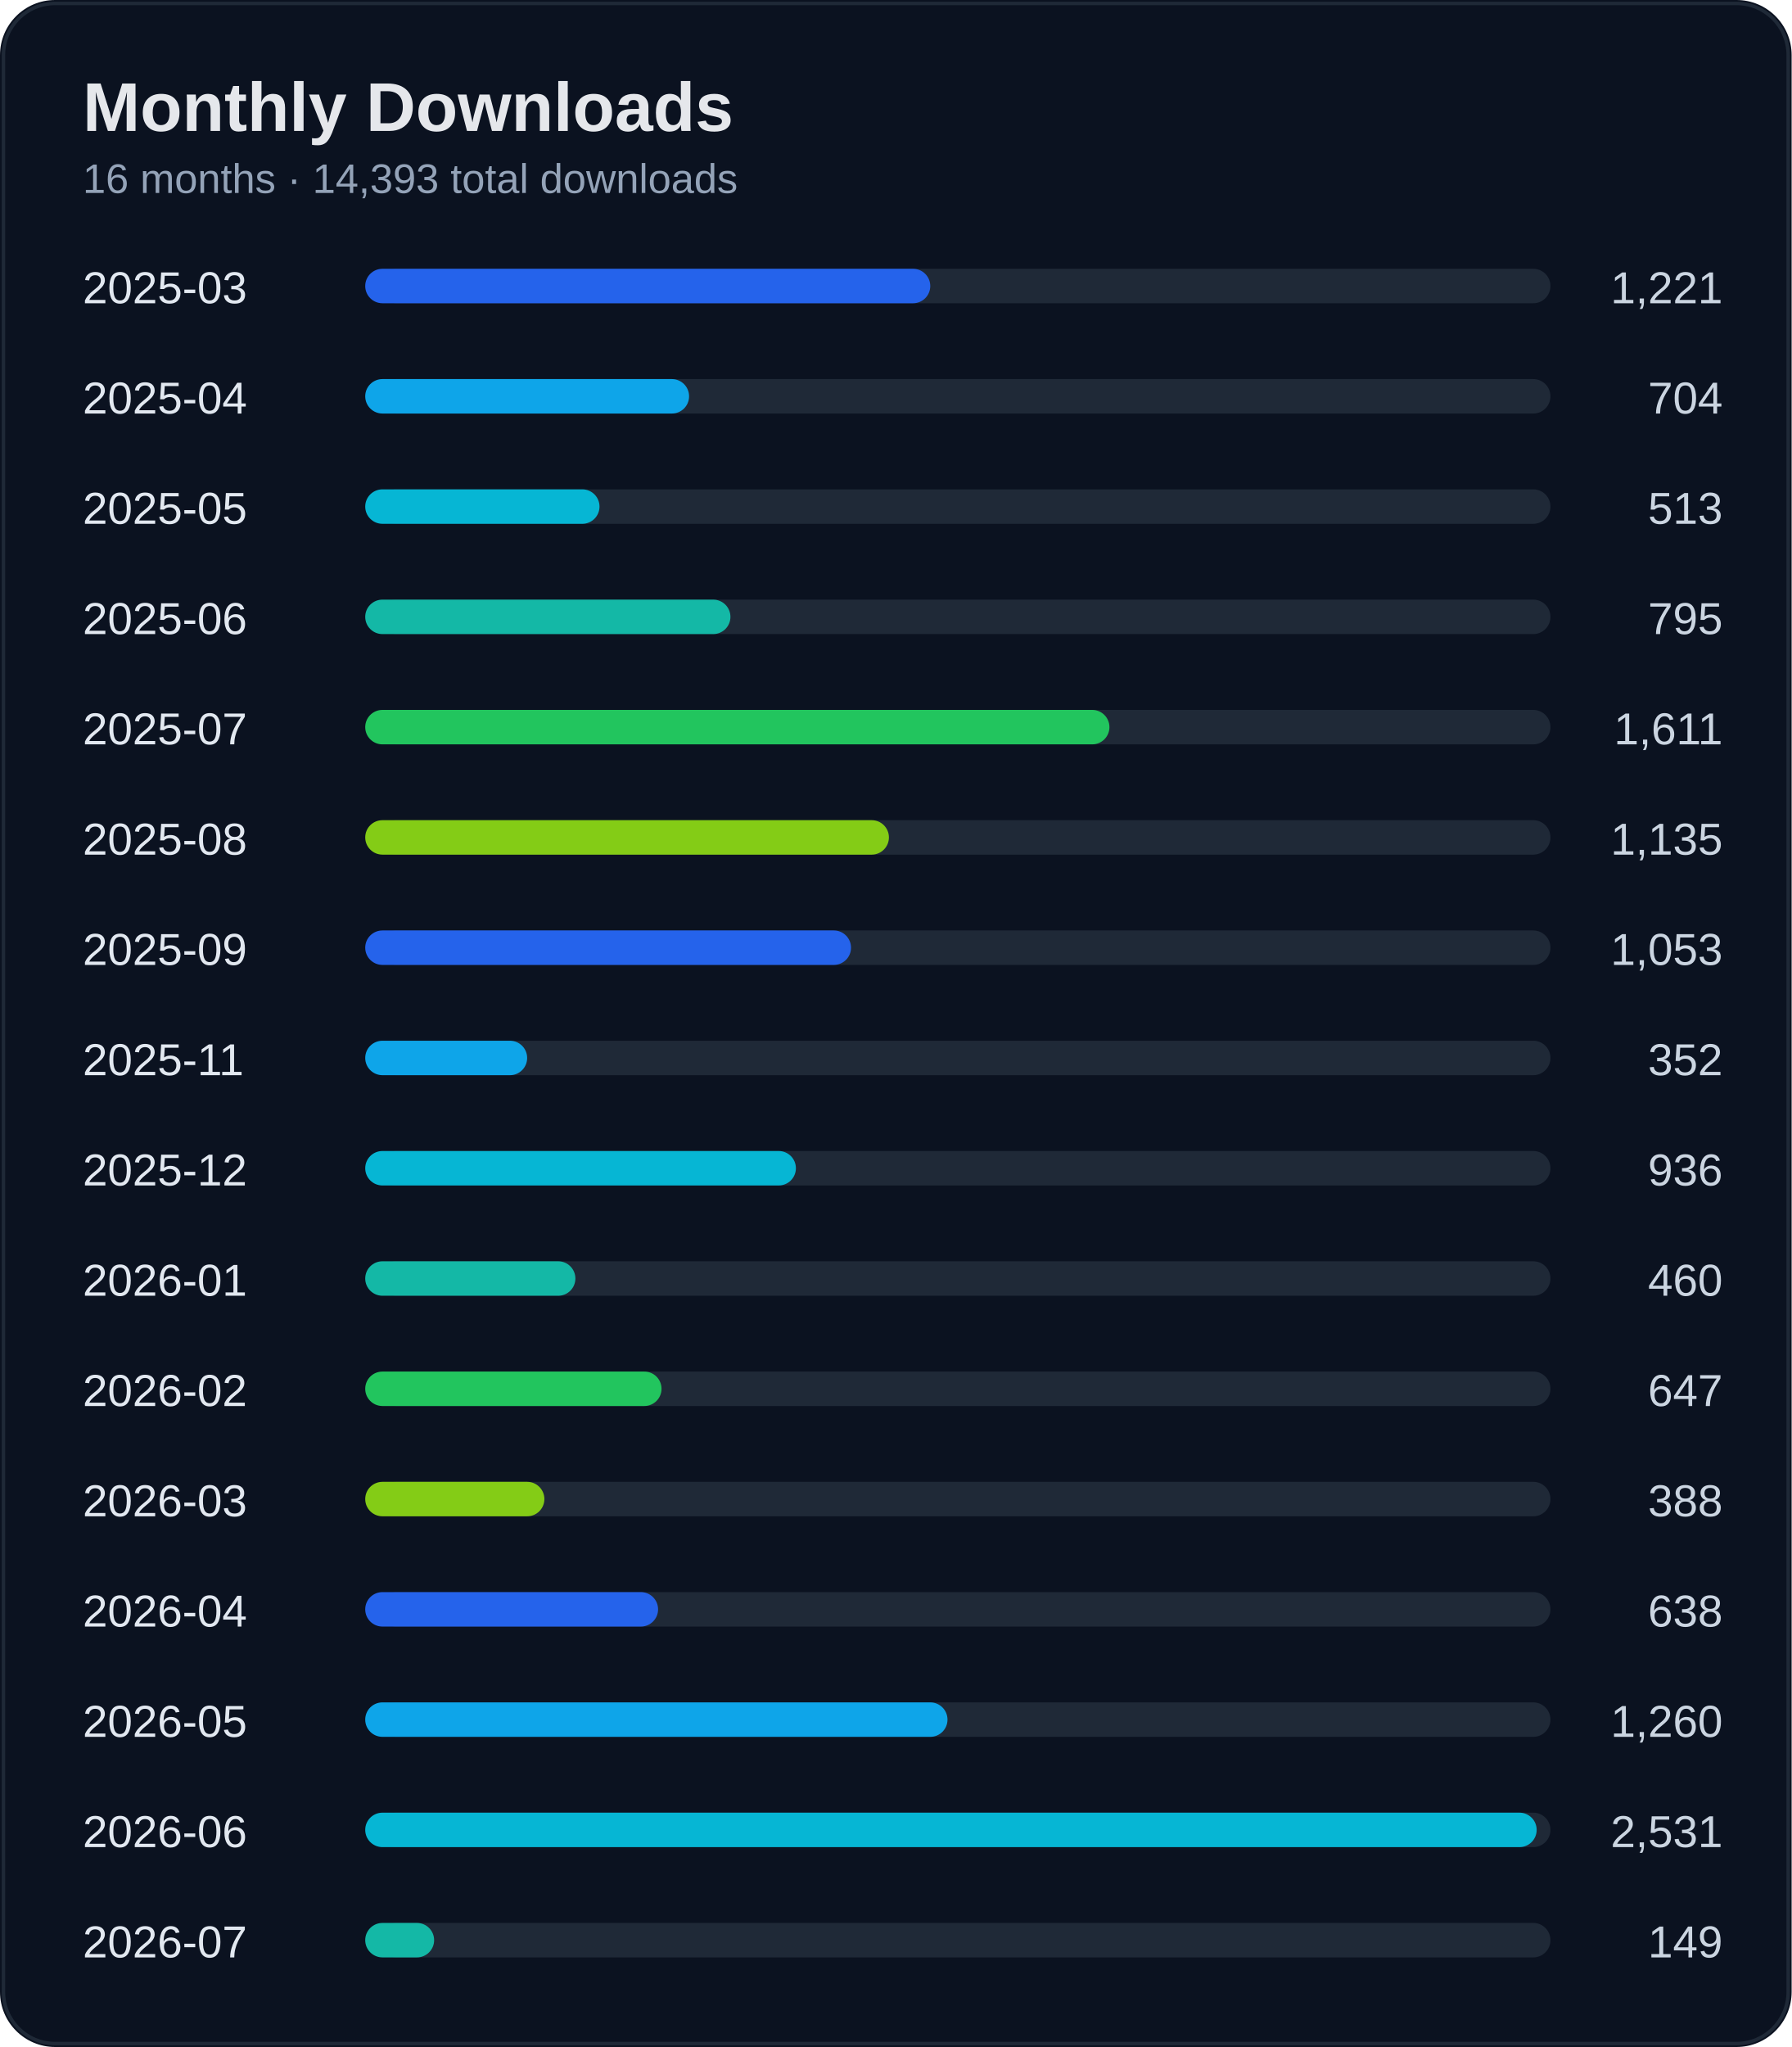
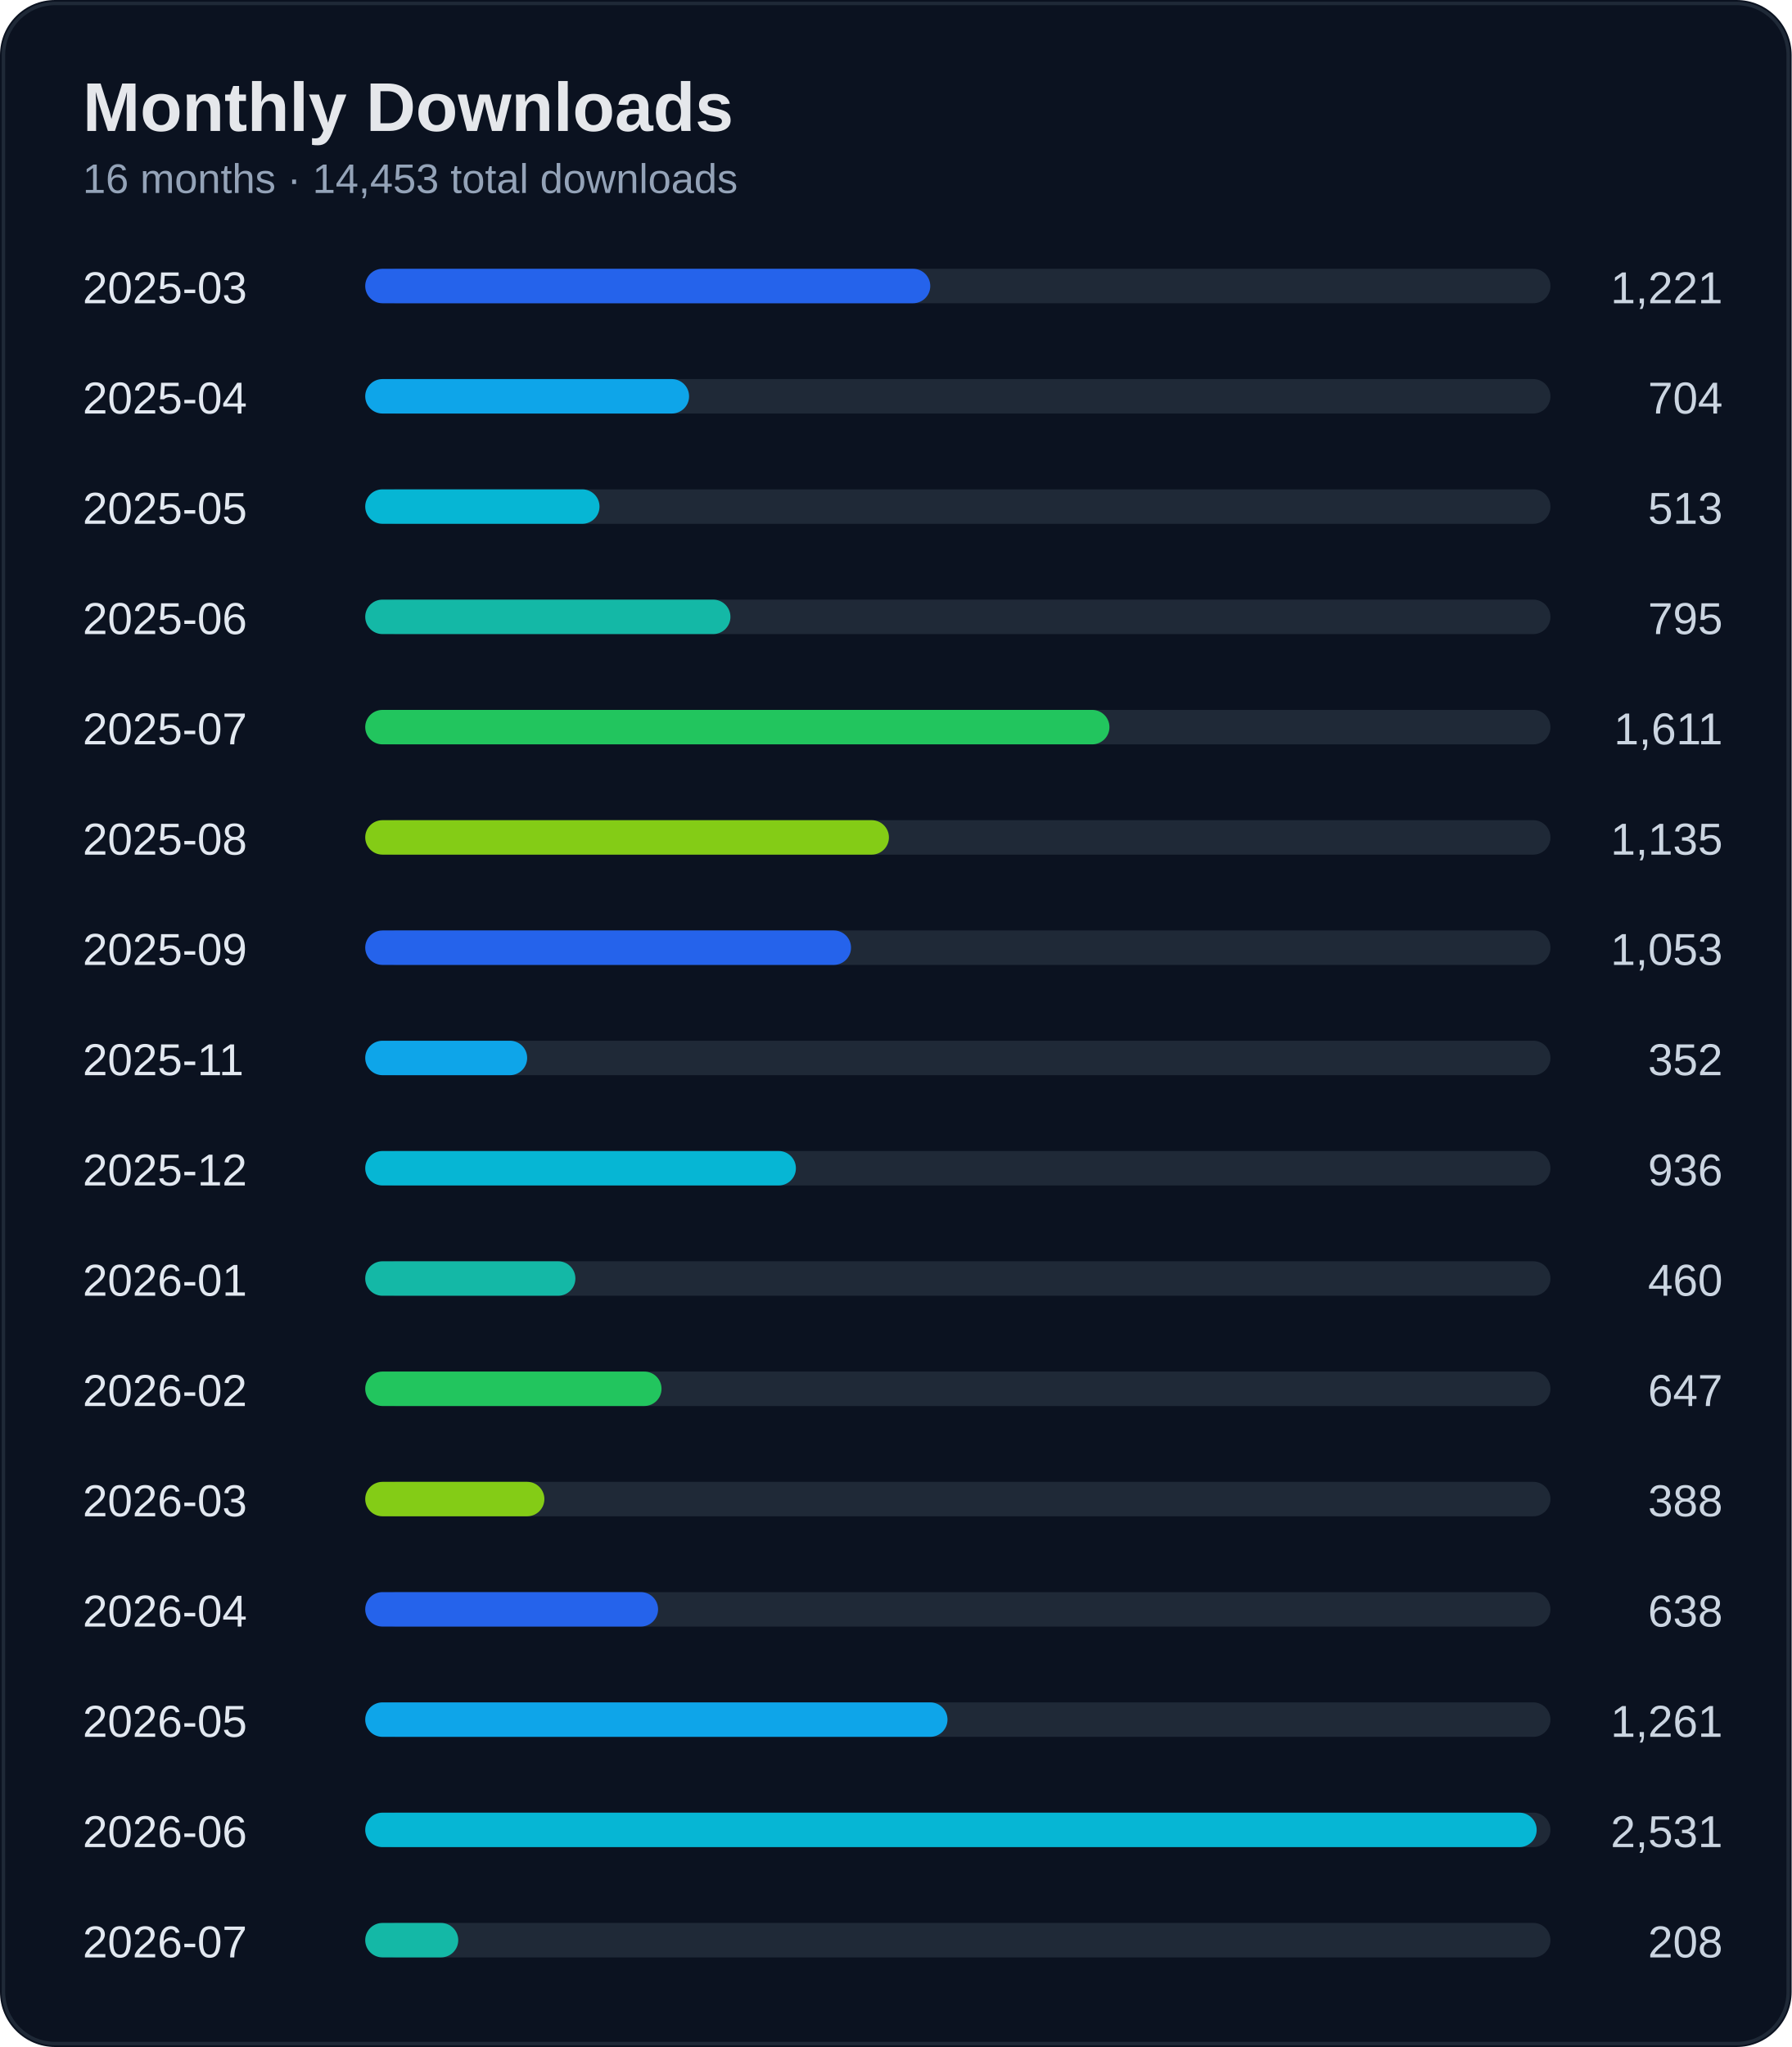
<svg xmlns="http://www.w3.org/2000/svg" width="520" height="594" viewBox="0 0 520 594">
  <rect width="100%" height="100%" rx="16" fill="#0b1220" />
  <rect x="1" y="1" width="518" height="592" rx="15" fill="none" stroke="#1f2937" />
  <text x="24" y="38" fill="#e5e7eb" font-size="20" font-weight="700" font-family="Segoe UI, Arial">Monthly Downloads</text>
-   <text x="24" y="56" fill="#94a3b8" font-size="12" font-family="Segoe UI, Arial">16 months · 14,393 total downloads</text>
+   <text x="24" y="56" fill="#94a3b8" font-size="12" font-family="Segoe UI, Arial">16 months · 14,453 total downloads</text>
  <text x="24" y="88" fill="#e2e8f0" font-size="13" font-family="Segoe UI, Arial">2025-03</text>
  <text x="500" y="88" fill="#cbd5e1" font-size="13" text-anchor="end" font-family="Segoe UI, Arial">1,221</text>
  <rect x="110" y="78" width="340" height="10" rx="5" fill="#1f2937" />
  <rect x="106" y="78" width="164" height="10" rx="5" fill="#2563eb" />
  <text x="24" y="120" fill="#e2e8f0" font-size="13" font-family="Segoe UI, Arial">2025-04</text>
  <text x="500" y="120" fill="#cbd5e1" font-size="13" text-anchor="end" font-family="Segoe UI, Arial">704</text>
  <rect x="110" y="110" width="340" height="10" rx="5" fill="#1f2937" />
  <rect x="106" y="110" width="94" height="10" rx="5" fill="#0ea5e9" />
  <text x="24" y="152" fill="#e2e8f0" font-size="13" font-family="Segoe UI, Arial">2025-05</text>
  <text x="500" y="152" fill="#cbd5e1" font-size="13" text-anchor="end" font-family="Segoe UI, Arial">513</text>
  <rect x="110" y="142" width="340" height="10" rx="5" fill="#1f2937" />
  <rect x="106" y="142" width="68" height="10" rx="5" fill="#06b6d4" />
  <text x="24" y="184" fill="#e2e8f0" font-size="13" font-family="Segoe UI, Arial">2025-06</text>
  <text x="500" y="184" fill="#cbd5e1" font-size="13" text-anchor="end" font-family="Segoe UI, Arial">795</text>
  <rect x="110" y="174" width="340" height="10" rx="5" fill="#1f2937" />
  <rect x="106" y="174" width="106" height="10" rx="5" fill="#14b8a6" />
  <text x="24" y="216" fill="#e2e8f0" font-size="13" font-family="Segoe UI, Arial">2025-07</text>
  <text x="500" y="216" fill="#cbd5e1" font-size="13" text-anchor="end" font-family="Segoe UI, Arial">1,611</text>
  <rect x="110" y="206" width="340" height="10" rx="5" fill="#1f2937" />
  <rect x="106" y="206" width="216" height="10" rx="5" fill="#22c55e" />
  <text x="24" y="248" fill="#e2e8f0" font-size="13" font-family="Segoe UI, Arial">2025-08</text>
  <text x="500" y="248" fill="#cbd5e1" font-size="13" text-anchor="end" font-family="Segoe UI, Arial">1,135</text>
  <rect x="110" y="238" width="340" height="10" rx="5" fill="#1f2937" />
  <rect x="106" y="238" width="152" height="10" rx="5" fill="#84cc16" />
  <text x="24" y="280" fill="#e2e8f0" font-size="13" font-family="Segoe UI, Arial">2025-09</text>
  <text x="500" y="280" fill="#cbd5e1" font-size="13" text-anchor="end" font-family="Segoe UI, Arial">1,053</text>
  <rect x="110" y="270" width="340" height="10" rx="5" fill="#1f2937" />
  <rect x="106" y="270" width="141" height="10" rx="5" fill="#2563eb" />
  <text x="24" y="312" fill="#e2e8f0" font-size="13" font-family="Segoe UI, Arial">2025-11</text>
  <text x="500" y="312" fill="#cbd5e1" font-size="13" text-anchor="end" font-family="Segoe UI, Arial">352</text>
  <rect x="110" y="302" width="340" height="10" rx="5" fill="#1f2937" />
  <rect x="106" y="302" width="47" height="10" rx="5" fill="#0ea5e9" />
  <text x="24" y="344" fill="#e2e8f0" font-size="13" font-family="Segoe UI, Arial">2025-12</text>
  <text x="500" y="344" fill="#cbd5e1" font-size="13" text-anchor="end" font-family="Segoe UI, Arial">936</text>
  <rect x="110" y="334" width="340" height="10" rx="5" fill="#1f2937" />
  <rect x="106" y="334" width="125" height="10" rx="5" fill="#06b6d4" />
  <text x="24" y="376" fill="#e2e8f0" font-size="13" font-family="Segoe UI, Arial">2026-01</text>
  <text x="500" y="376" fill="#cbd5e1" font-size="13" text-anchor="end" font-family="Segoe UI, Arial">460</text>
  <rect x="110" y="366" width="340" height="10" rx="5" fill="#1f2937" />
  <rect x="106" y="366" width="61" height="10" rx="5" fill="#14b8a6" />
  <text x="24" y="408" fill="#e2e8f0" font-size="13" font-family="Segoe UI, Arial">2026-02</text>
  <text x="500" y="408" fill="#cbd5e1" font-size="13" text-anchor="end" font-family="Segoe UI, Arial">647</text>
  <rect x="110" y="398" width="340" height="10" rx="5" fill="#1f2937" />
  <rect x="106" y="398" width="86" height="10" rx="5" fill="#22c55e" />
  <text x="24" y="440" fill="#e2e8f0" font-size="13" font-family="Segoe UI, Arial">2026-03</text>
  <text x="500" y="440" fill="#cbd5e1" font-size="13" text-anchor="end" font-family="Segoe UI, Arial">388</text>
  <rect x="110" y="430" width="340" height="10" rx="5" fill="#1f2937" />
  <rect x="106" y="430" width="52" height="10" rx="5" fill="#84cc16" />
  <text x="24" y="472" fill="#e2e8f0" font-size="13" font-family="Segoe UI, Arial">2026-04</text>
  <text x="500" y="472" fill="#cbd5e1" font-size="13" text-anchor="end" font-family="Segoe UI, Arial">638</text>
  <rect x="110" y="462" width="340" height="10" rx="5" fill="#1f2937" />
  <rect x="106" y="462" width="85" height="10" rx="5" fill="#2563eb" />
  <text x="24" y="504" fill="#e2e8f0" font-size="13" font-family="Segoe UI, Arial">2026-05</text>
-   <text x="500" y="504" fill="#cbd5e1" font-size="13" text-anchor="end" font-family="Segoe UI, Arial">1,260</text>
+   <text x="500" y="504" fill="#cbd5e1" font-size="13" text-anchor="end" font-family="Segoe UI, Arial">1,261</text>
  <rect x="110" y="494" width="340" height="10" rx="5" fill="#1f2937" />
  <rect x="106" y="494" width="169" height="10" rx="5" fill="#0ea5e9" />
  <text x="24" y="536" fill="#e2e8f0" font-size="13" font-family="Segoe UI, Arial">2026-06</text>
  <text x="500" y="536" fill="#cbd5e1" font-size="13" text-anchor="end" font-family="Segoe UI, Arial">2,531</text>
  <rect x="110" y="526" width="340" height="10" rx="5" fill="#1f2937" />
  <rect x="106" y="526" width="340" height="10" rx="5" fill="#06b6d4" />
  <text x="24" y="568" fill="#e2e8f0" font-size="13" font-family="Segoe UI, Arial">2026-07</text>
-   <text x="500" y="568" fill="#cbd5e1" font-size="13" text-anchor="end" font-family="Segoe UI, Arial">149</text>
+   <text x="500" y="568" fill="#cbd5e1" font-size="13" text-anchor="end" font-family="Segoe UI, Arial">208</text>
  <rect x="110" y="558" width="340" height="10" rx="5" fill="#1f2937" />
-   <rect x="106" y="558" width="20" height="10" rx="5" fill="#14b8a6" />
+   <rect x="106" y="558" width="27" height="10" rx="5" fill="#14b8a6" />
</svg>
